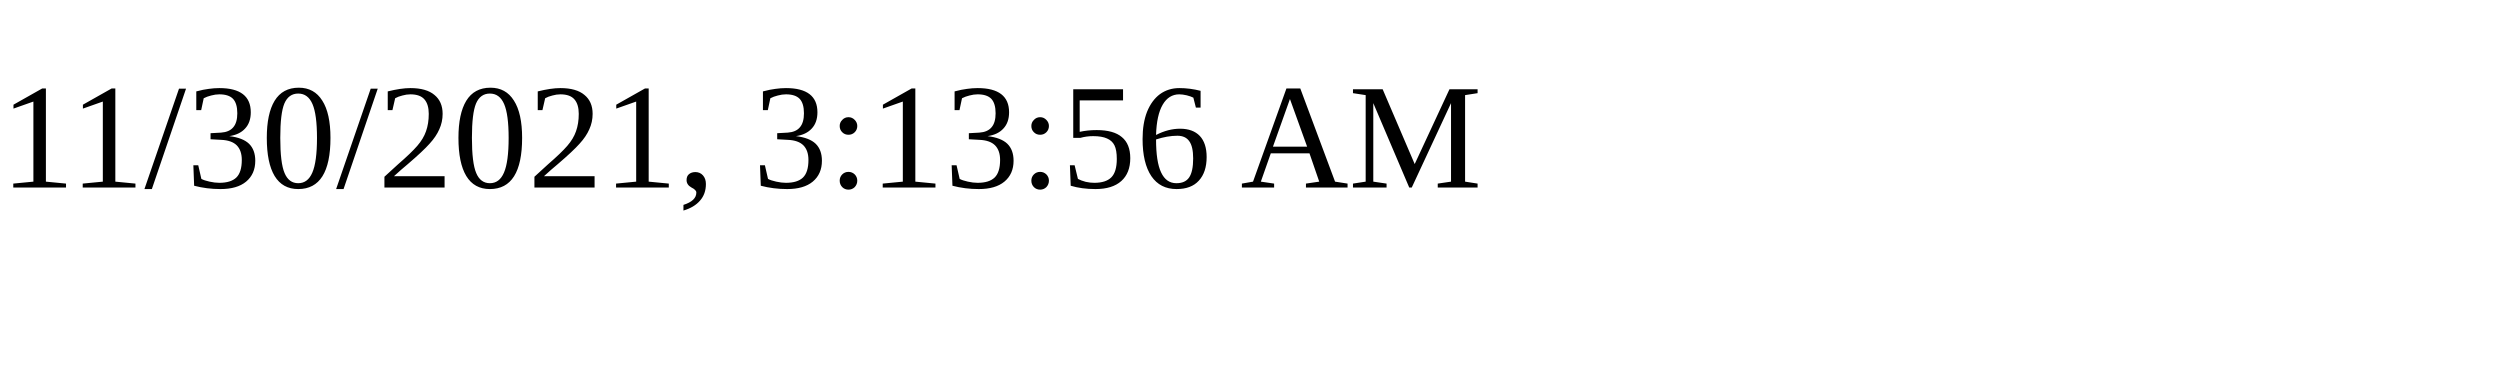
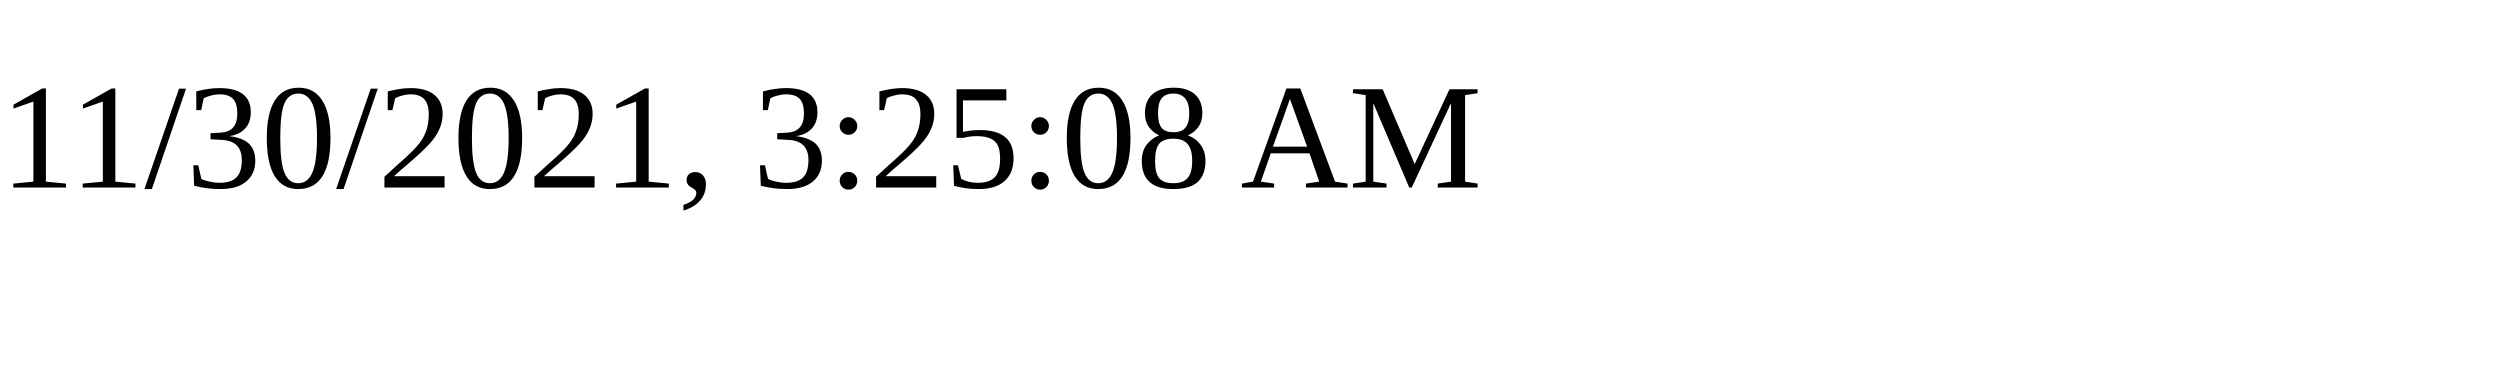
<svg xmlns="http://www.w3.org/2000/svg" height="30" width="200">
-   <text x="0" y="15">11/30/2021, 3:13:56 AM</text>
+   <text x="0" y="15">11/30/2021, 3:25:08 AM</text>
</svg>
